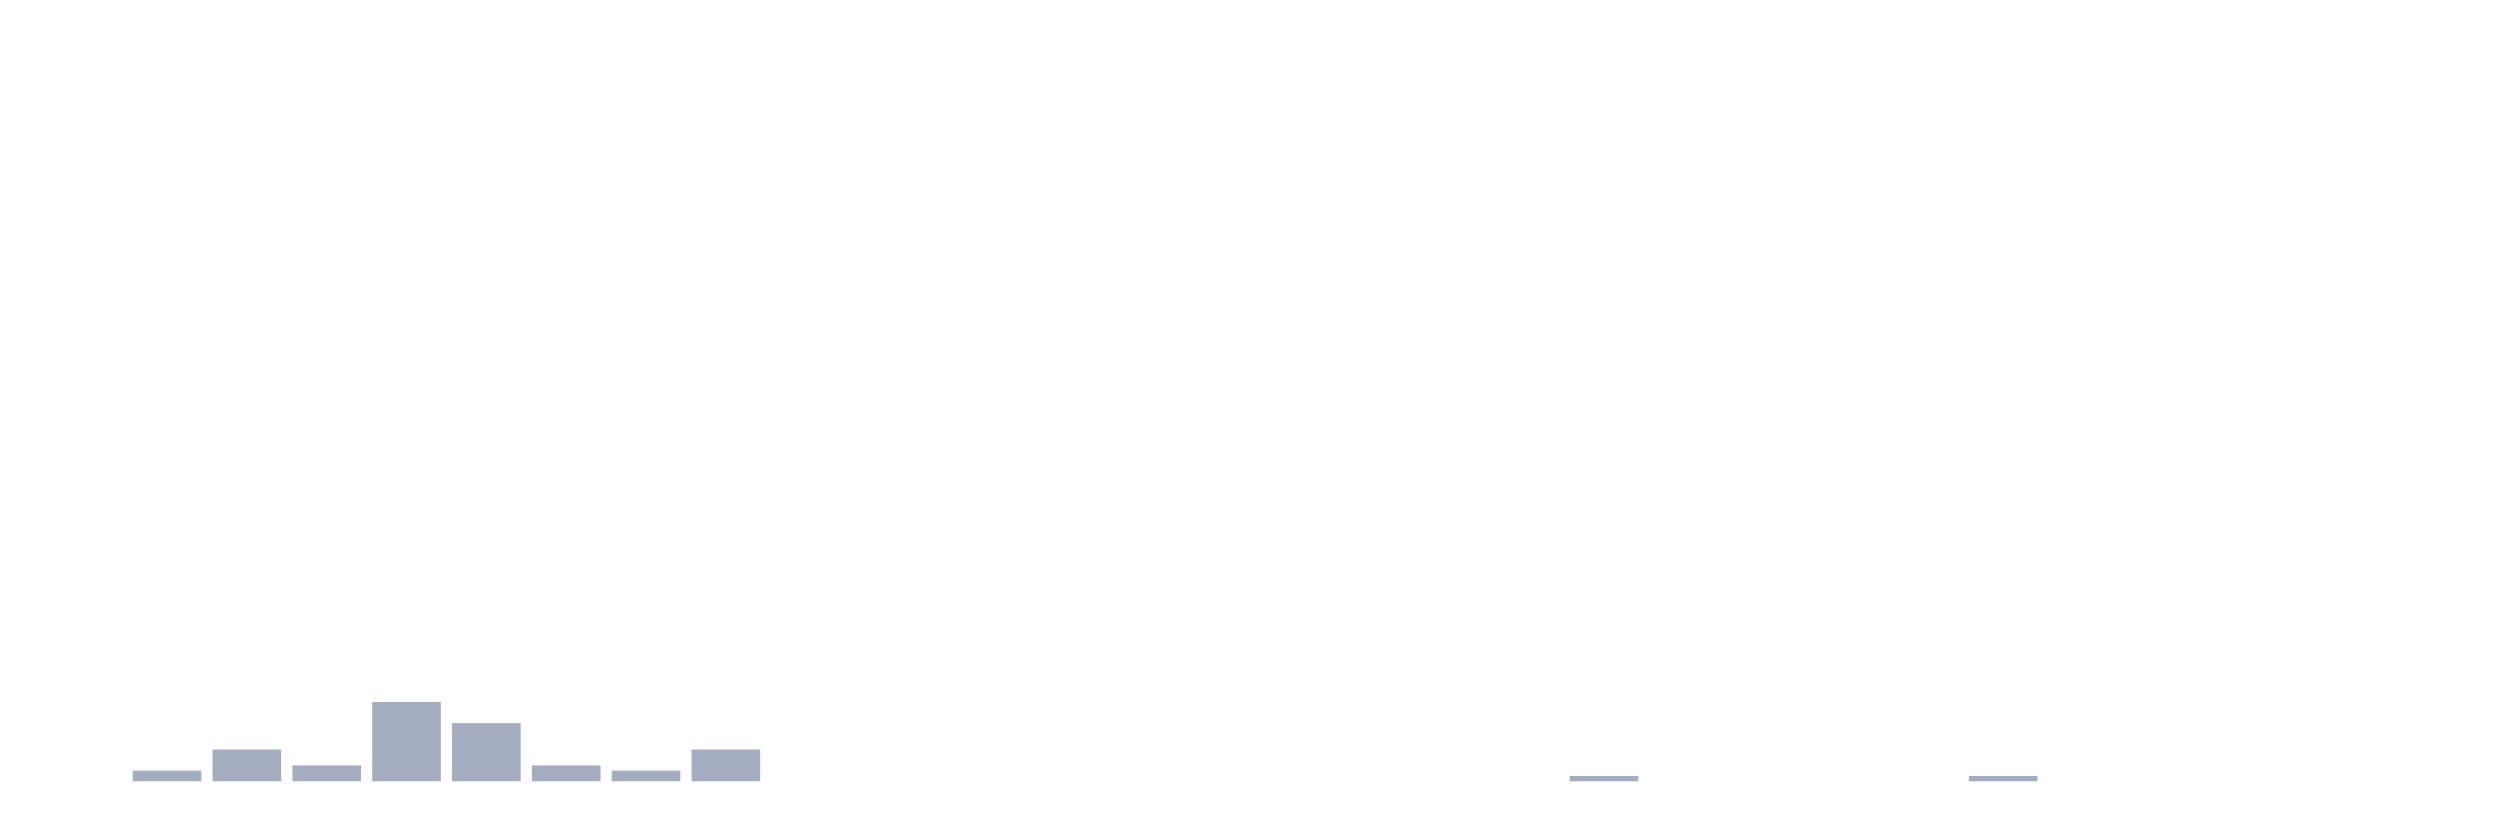
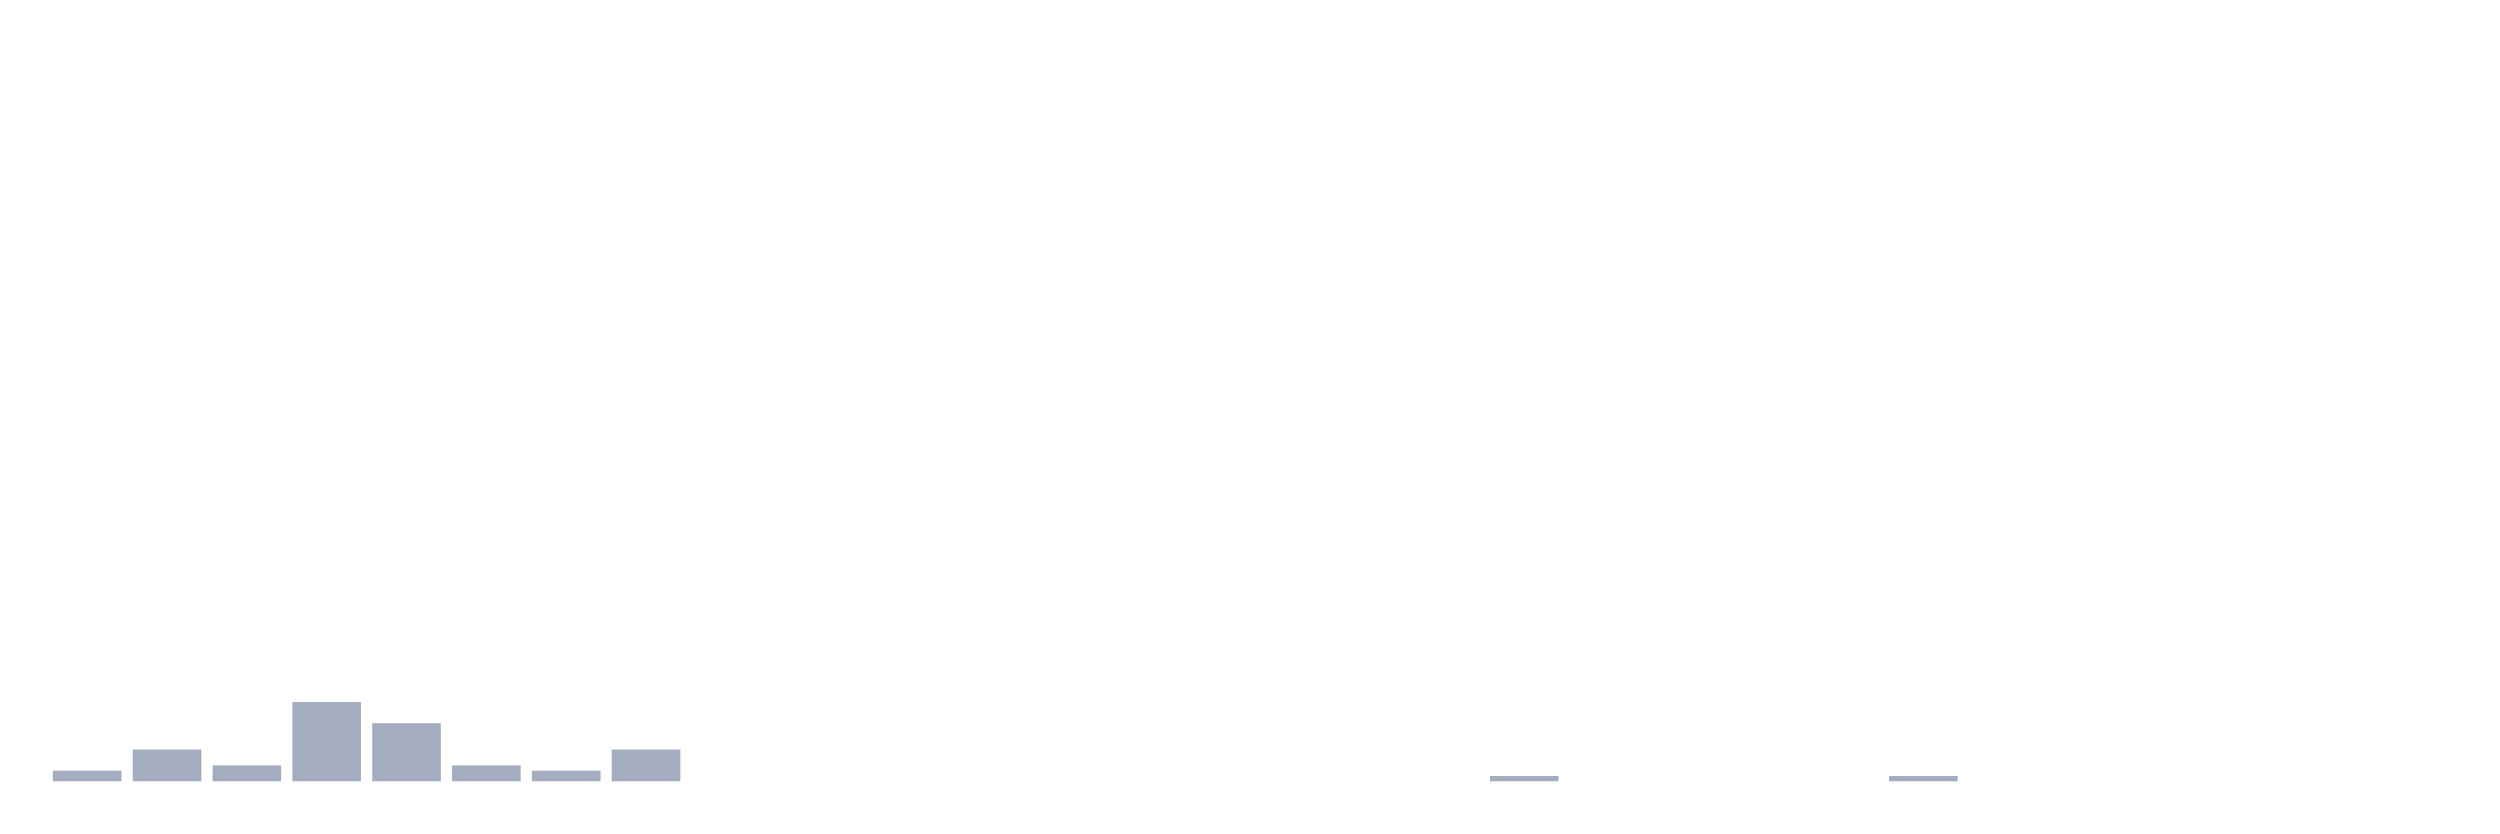
<svg xmlns="http://www.w3.org/2000/svg" viewBox="0 0 480 160">
  <g transform="translate(10,10)">
-     <rect class="bar" x="0.153" width="13.175" y="140" height="0" fill="rgb(164,173,192)" />
-     <rect class="bar" x="15.482" width="13.175" y="137.971" height="2.029" fill="rgb(164,173,192)" />
-     <rect class="bar" x="30.81" width="13.175" y="133.913" height="6.087" fill="rgb(164,173,192)" />
-     <rect class="bar" x="46.138" width="13.175" y="136.957" height="3.043" fill="rgb(164,173,192)" />
-     <rect class="bar" x="61.466" width="13.175" y="124.783" height="15.217" fill="rgb(164,173,192)" />
-     <rect class="bar" x="76.794" width="13.175" y="128.841" height="11.159" fill="rgb(164,173,192)" />
-     <rect class="bar" x="92.123" width="13.175" y="136.957" height="3.043" fill="rgb(164,173,192)" />
-     <rect class="bar" x="107.451" width="13.175" y="137.971" height="2.029" fill="rgb(164,173,192)" />
-     <rect class="bar" x="122.779" width="13.175" y="133.913" height="6.087" fill="rgb(164,173,192)" />
+     <rect class="bar" x="0.153" width="13.175" y="137.971" height="2.029" fill="rgb(164,173,192)" />
+     <rect class="bar" x="15.482" width="13.175" y="133.913" height="6.087" fill="rgb(164,173,192)" />
+     <rect class="bar" x="30.81" width="13.175" y="136.957" height="3.043" fill="rgb(164,173,192)" />
+     <rect class="bar" x="46.138" width="13.175" y="124.783" height="15.217" fill="rgb(164,173,192)" />
+     <rect class="bar" x="61.466" width="13.175" y="128.841" height="11.159" fill="rgb(164,173,192)" />
+     <rect class="bar" x="76.794" width="13.175" y="136.957" height="3.043" fill="rgb(164,173,192)" />
+     <rect class="bar" x="92.123" width="13.175" y="137.971" height="2.029" fill="rgb(164,173,192)" />
+     <rect class="bar" x="107.451" width="13.175" y="133.913" height="6.087" fill="rgb(164,173,192)" />
+     <rect class="bar" x="122.779" width="13.175" y="140" height="0" fill="rgb(164,173,192)" />
    <rect class="bar" x="138.107" width="13.175" y="140" height="0" fill="rgb(164,173,192)" />
    <rect class="bar" x="153.436" width="13.175" y="140" height="0" fill="rgb(164,173,192)" />
    <rect class="bar" x="168.764" width="13.175" y="140" height="0" fill="rgb(164,173,192)" />
    <rect class="bar" x="184.092" width="13.175" y="140" height="0" fill="rgb(164,173,192)" />
    <rect class="bar" x="199.42" width="13.175" y="140" height="0" fill="rgb(164,173,192)" />
    <rect class="bar" x="214.748" width="13.175" y="140" height="0" fill="rgb(164,173,192)" />
    <rect class="bar" x="230.077" width="13.175" y="140" height="0" fill="rgb(164,173,192)" />
    <rect class="bar" x="245.405" width="13.175" y="140" height="0" fill="rgb(164,173,192)" />
    <rect class="bar" x="260.733" width="13.175" y="140" height="0" fill="rgb(164,173,192)" />
-     <rect class="bar" x="276.061" width="13.175" y="140" height="0" fill="rgb(164,173,192)" />
-     <rect class="bar" x="291.39" width="13.175" y="138.986" height="1.014" fill="rgb(164,173,192)" />
+     <rect class="bar" x="276.061" width="13.175" y="138.986" height="1.014" fill="rgb(164,173,192)" />
+     <rect class="bar" x="291.39" width="13.175" y="140" height="0" fill="rgb(164,173,192)" />
    <rect class="bar" x="306.718" width="13.175" y="140" height="0" fill="rgb(164,173,192)" />
    <rect class="bar" x="322.046" width="13.175" y="140" height="0" fill="rgb(164,173,192)" />
    <rect class="bar" x="337.374" width="13.175" y="140" height="0" fill="rgb(164,173,192)" />
-     <rect class="bar" x="352.702" width="13.175" y="140" height="0" fill="rgb(164,173,192)" />
-     <rect class="bar" x="368.031" width="13.175" y="138.986" height="1.014" fill="rgb(164,173,192)" />
+     <rect class="bar" x="352.702" width="13.175" y="138.986" height="1.014" fill="rgb(164,173,192)" />
+     <rect class="bar" x="368.031" width="13.175" y="140" height="0" fill="rgb(164,173,192)" />
    <rect class="bar" x="383.359" width="13.175" y="140" height="0" fill="rgb(164,173,192)" />
    <rect class="bar" x="398.687" width="13.175" y="140" height="0" fill="rgb(164,173,192)" />
    <rect class="bar" x="414.015" width="13.175" y="140" height="0" fill="rgb(164,173,192)" />
    <rect class="bar" x="429.344" width="13.175" y="140" height="0" fill="rgb(164,173,192)" />
    <rect class="bar" x="444.672" width="13.175" y="140" height="0" fill="rgb(164,173,192)" />
  </g>
</svg>
